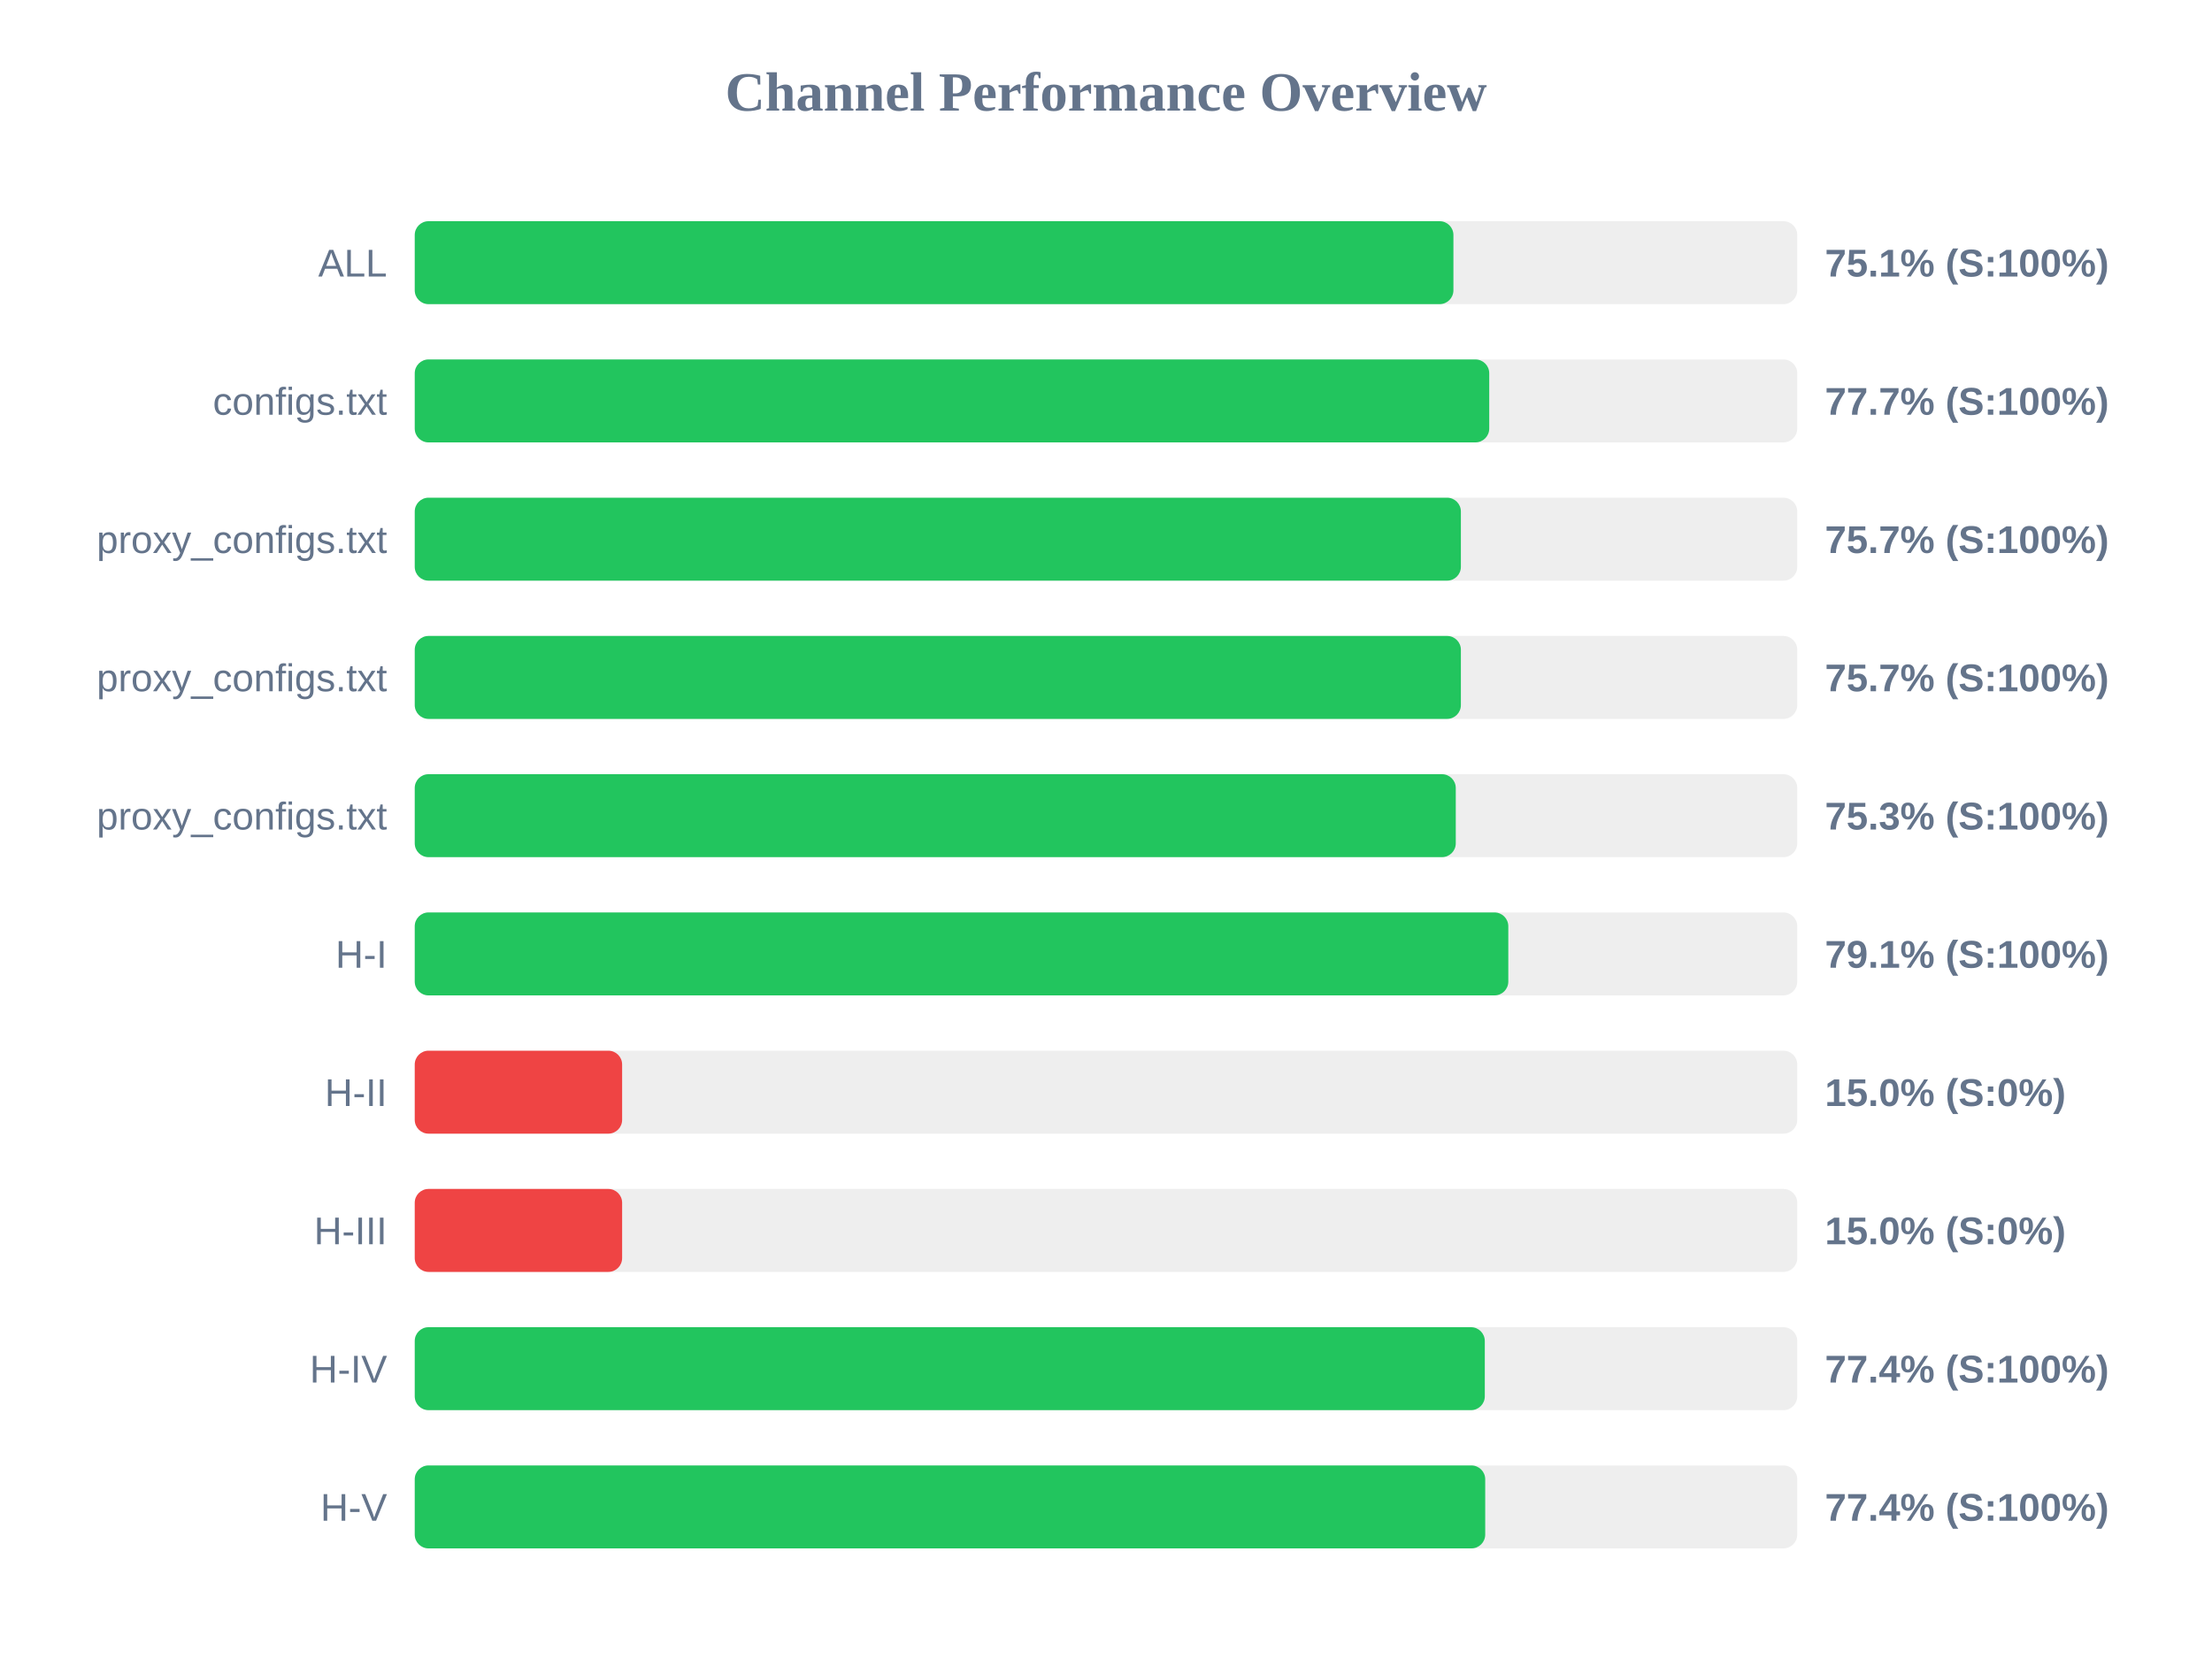
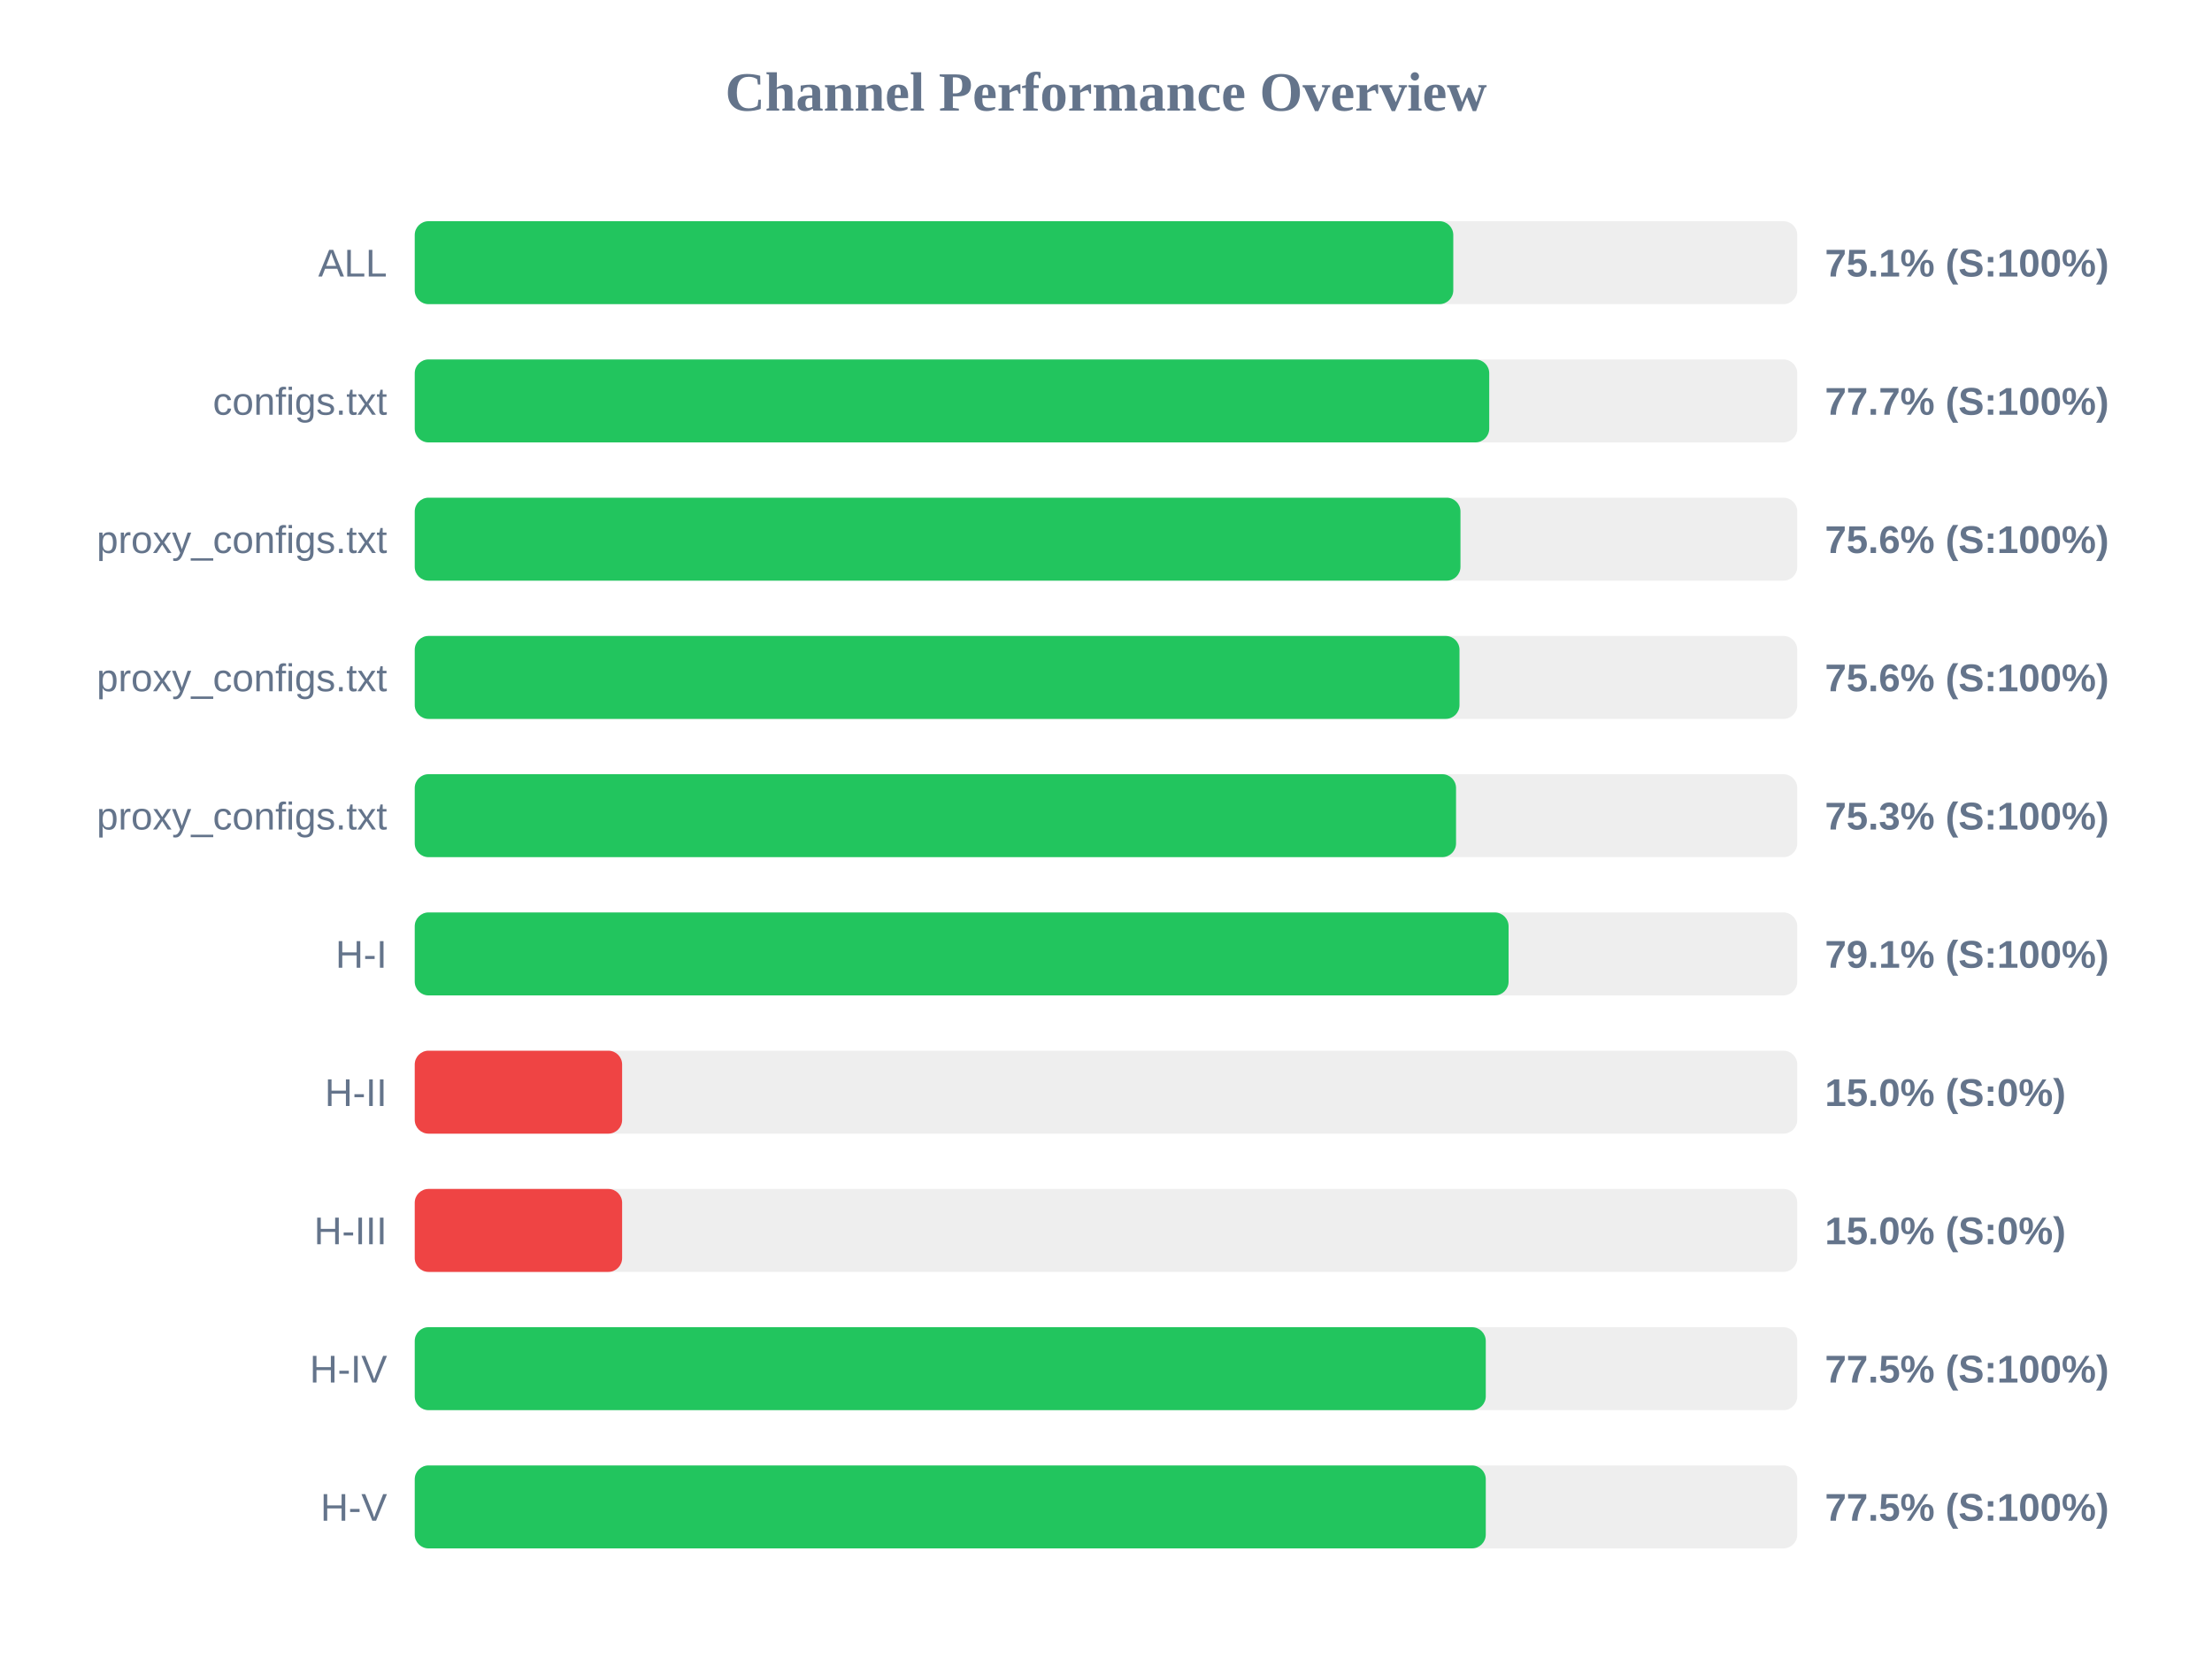
<svg xmlns="http://www.w3.org/2000/svg" width="800" height="600" version="1.1">
  <style>
        .row { font: 14px Arial; fill: #64748b; }
        .score { font: bold 14px Arial; fill: #64748b; }
    </style>
  <text x="400" y="40" text-anchor="middle" font-size="20px" font-weight="bold" fill="#64748b">Channel Performance Overview</text>
  <rect x="150" y="80" width="500" height="30" fill="#eee" rx="5" />
-   <rect x="150" y="80" width="375.65" height="30" fill="#22c55e" rx="5" />
+   <rect x="150" y="80" width="375.6" height="30" fill="#22c55e" rx="5" />
  <text x="140" y="100" text-anchor="end" class="row">ALL</text>
  <text x="660" y="100" text-anchor="start" class="score">75.1% (S:100%)</text>
  <rect x="150" y="130" width="500" height="30" fill="#eee" rx="5" />
  <rect x="150" y="130" width="388.6" height="30" fill="#22c55e" rx="5" />
  <text x="140" y="150" text-anchor="end" class="row">configs.txt</text>
  <text x="660" y="150" text-anchor="start" class="score">77.7% (S:100%)</text>
  <rect x="150" y="180" width="500" height="30" fill="#eee" rx="5" />
-   <rect x="150" y="180" width="378.35" height="30" fill="#22c55e" rx="5" />
+   <rect x="150" y="180" width="378.2" height="30" fill="#22c55e" rx="5" />
  <text x="140" y="200" text-anchor="end" class="row">proxy_configs.txt</text>
-   <text x="660" y="200" text-anchor="start" class="score">75.7% (S:100%)</text>
+   <text x="660" y="200" text-anchor="start" class="score">75.6% (S:100%)</text>
  <rect x="150" y="230" width="500" height="30" fill="#eee" rx="5" />
-   <rect x="150" y="230" width="378.35" height="30" fill="#22c55e" rx="5" />
+   <rect x="150" y="230" width="377.85" height="30" fill="#22c55e" rx="5" />
  <text x="140" y="250" text-anchor="end" class="row">proxy_configs.txt</text>
-   <text x="660" y="250" text-anchor="start" class="score">75.7% (S:100%)</text>
+   <text x="660" y="250" text-anchor="start" class="score">75.6% (S:100%)</text>
  <rect x="150" y="280" width="500" height="30" fill="#eee" rx="5" />
-   <rect x="150" y="280" width="376.5" height="30" fill="#22c55e" rx="5" />
+   <rect x="150" y="280" width="376.6" height="30" fill="#22c55e" rx="5" />
  <text x="140" y="300" text-anchor="end" class="row">proxy_configs.txt</text>
  <text x="660" y="300" text-anchor="start" class="score">75.3% (S:100%)</text>
  <rect x="150" y="330" width="500" height="30" fill="#eee" rx="5" />
-   <rect x="150" y="330" width="395.5" height="30" fill="#22c55e" rx="5" />
+   <rect x="150" y="330" width="395.6" height="30" fill="#22c55e" rx="5" />
  <text x="140" y="350" text-anchor="end" class="row">H-I</text>
  <text x="660" y="350" text-anchor="start" class="score">79.1% (S:100%)</text>
  <rect x="150" y="380" width="500" height="30" fill="#eee" rx="5" />
  <rect x="150" y="380" width="75.0" height="30" fill="#ef4444" rx="5" />
  <text x="140" y="400" text-anchor="end" class="row">H-II</text>
  <text x="660" y="400" text-anchor="start" class="score">15.0% (S:0%)</text>
  <rect x="150" y="430" width="500" height="30" fill="#eee" rx="5" />
  <rect x="150" y="430" width="75.0" height="30" fill="#ef4444" rx="5" />
  <text x="140" y="450" text-anchor="end" class="row">H-III</text>
  <text x="660" y="450" text-anchor="start" class="score">15.0% (S:0%)</text>
  <rect x="150" y="480" width="500" height="30" fill="#eee" rx="5" />
-   <rect x="150" y="480" width="387.0" height="30" fill="#22c55e" rx="5" />
+   <rect x="150" y="480" width="387.35" height="30" fill="#22c55e" rx="5" />
  <text x="140" y="500" text-anchor="end" class="row">H-IV</text>
-   <text x="660" y="500" text-anchor="start" class="score">77.4% (S:100%)</text>
+   <text x="660" y="500" text-anchor="start" class="score">77.5% (S:100%)</text>
  <rect x="150" y="530" width="500" height="30" fill="#eee" rx="5" />
-   <rect x="150" y="530" width="387.15" height="30" fill="#22c55e" rx="5" />
+   <rect x="150" y="530" width="387.35" height="30" fill="#22c55e" rx="5" />
  <text x="140" y="550" text-anchor="end" class="row">H-V</text>
-   <text x="660" y="550" text-anchor="start" class="score">77.4% (S:100%)</text>
+   <text x="660" y="550" text-anchor="start" class="score">77.5% (S:100%)</text>
</svg>
